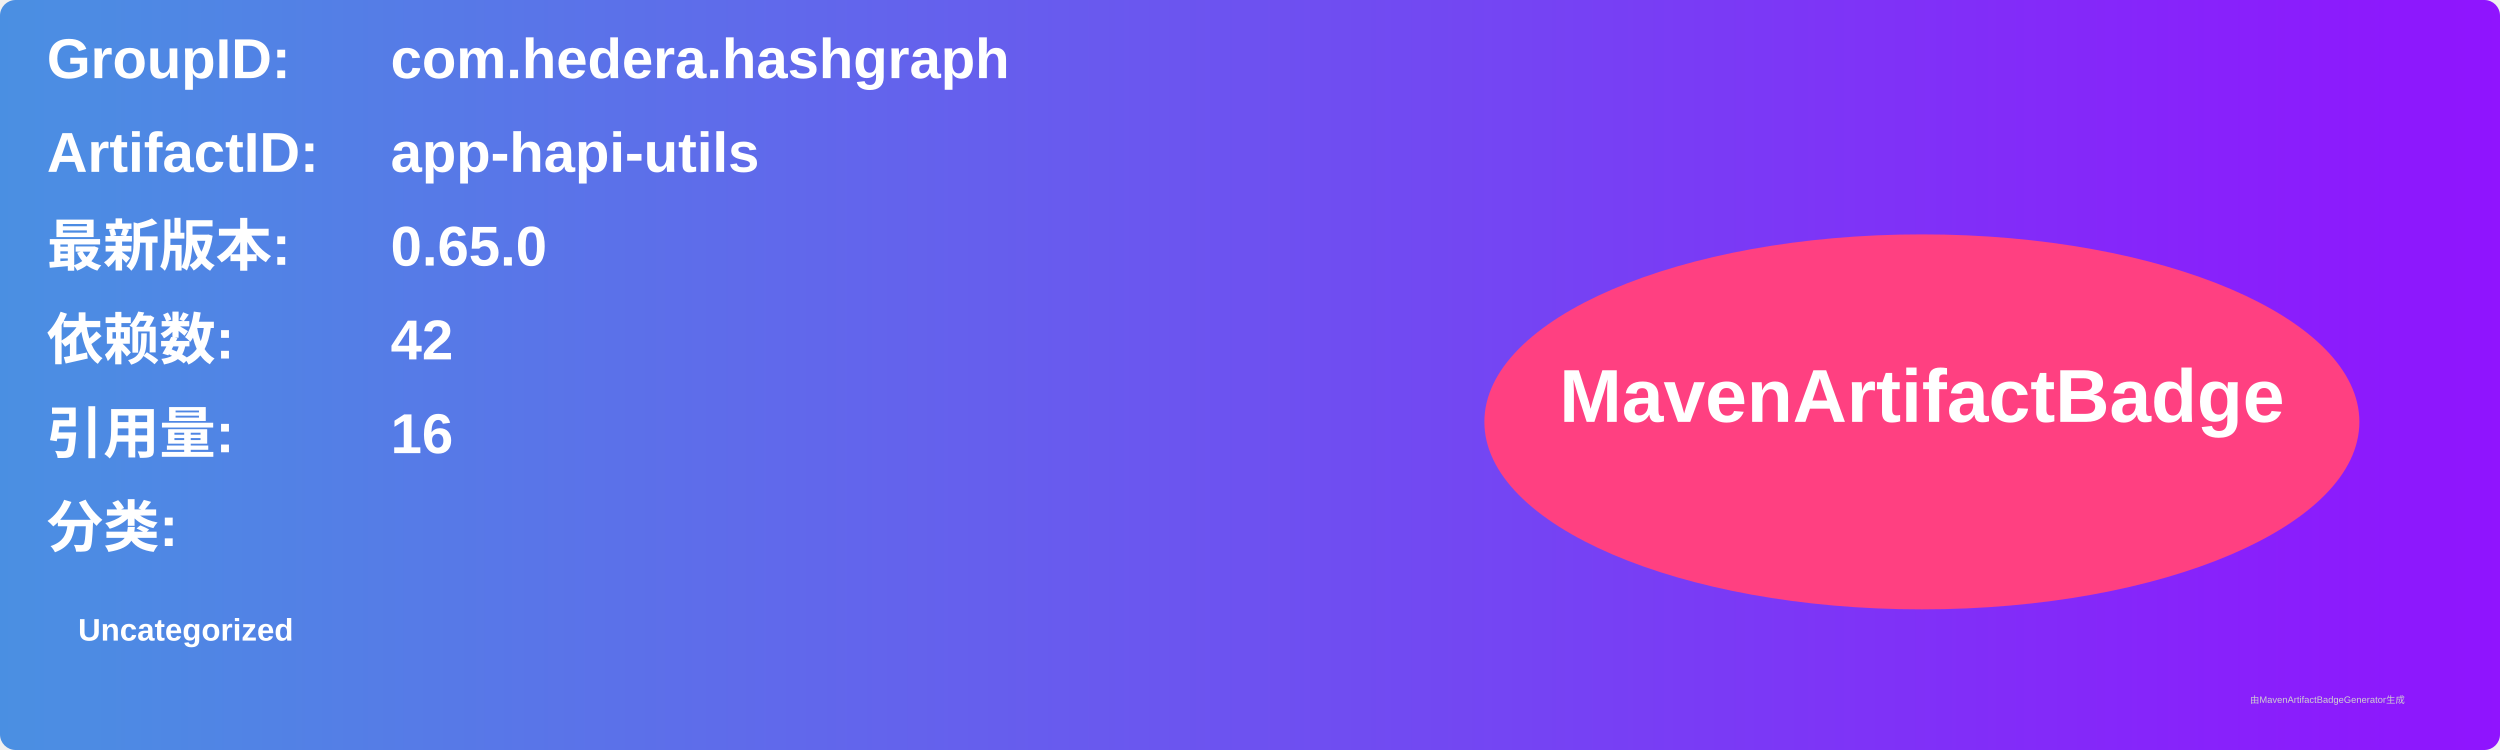
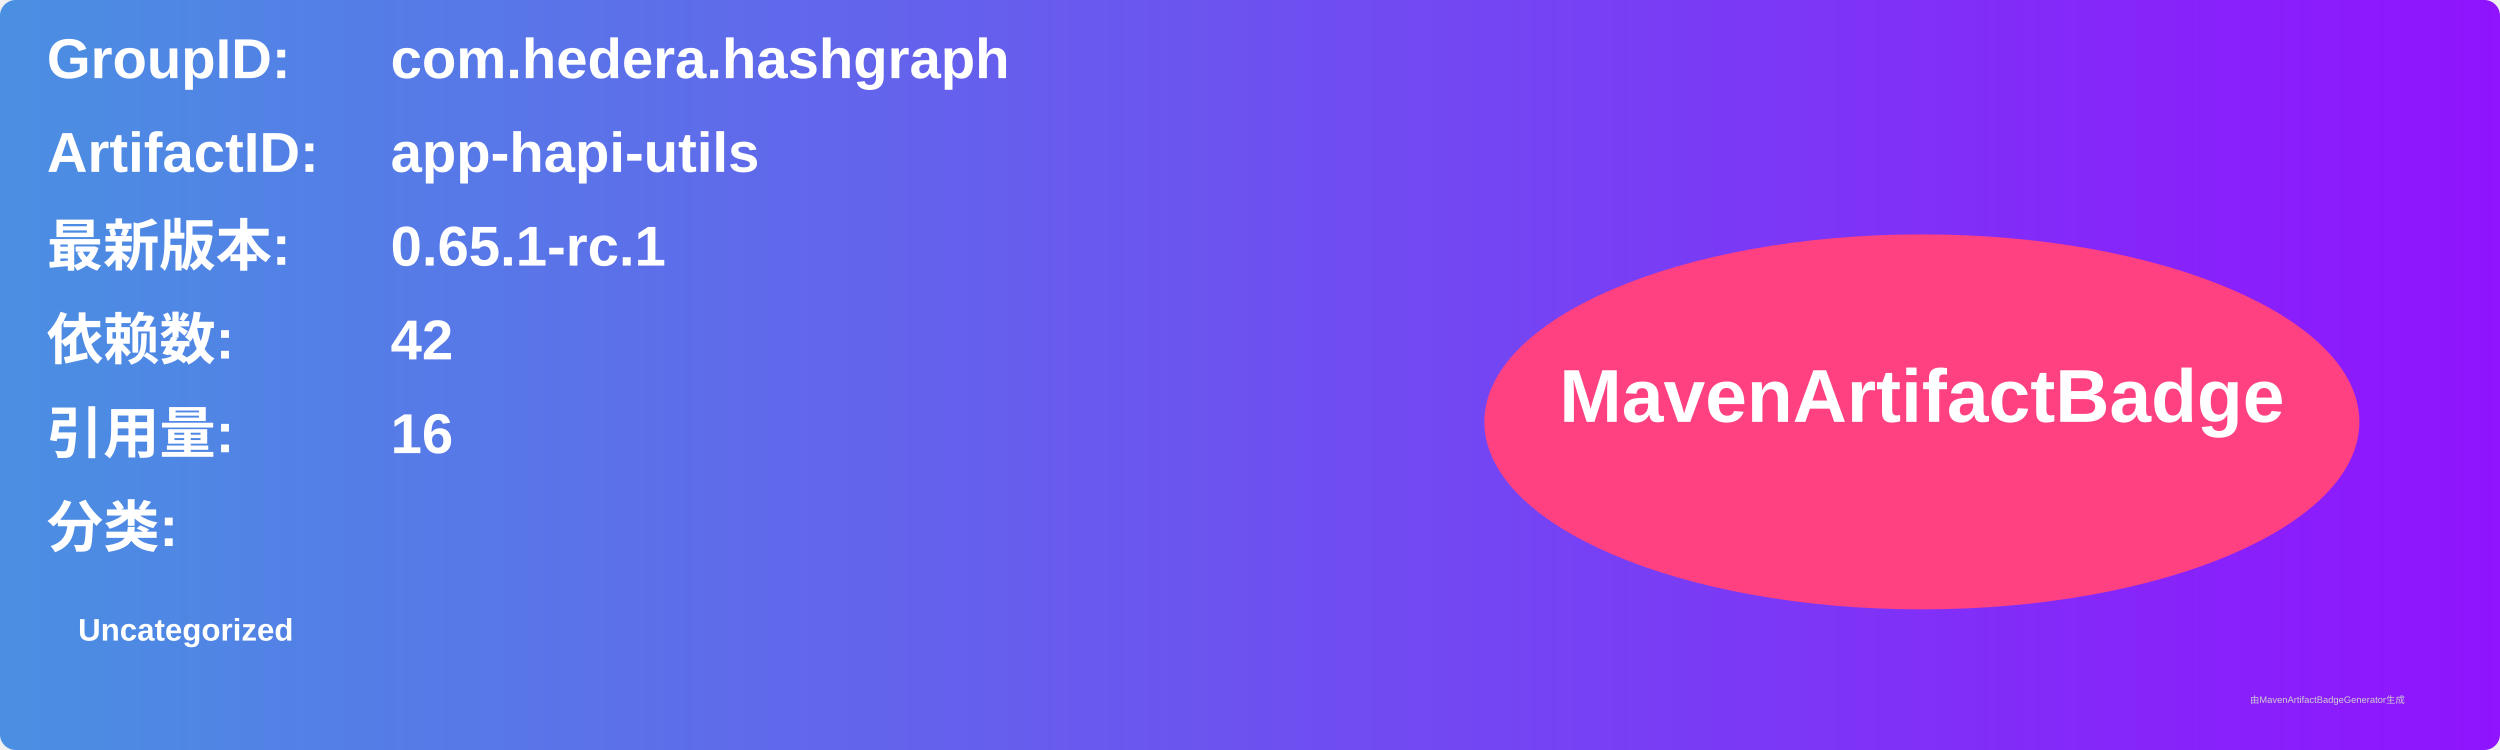
<svg xmlns="http://www.w3.org/2000/svg" width="800" height="240" viewBox="0 0 800 240">
  <linearGradient id="grad" x1="0%" y1="0%" x2="100%" y2="0%">
    <stop offset="0%" stop-color="#4a90e2" />
    <stop offset="100%" stop-color="#9013fe" />
  </linearGradient>
  <rect width="100%" height="100%" rx="5" ry="5" fill="url(#grad)" />
  <g transform="translate(15, 15)">
    <text x="0" y="10" font-family="Arial" font-size="18" fill="white" font-weight="bold" width="260">GroupID:</text>
    <text x="110" y="10" font-family="Arial" font-size="18" fill="white" font-weight="bold" width="460">com.hedera.hashgraph</text>
    <text x="0" y="40" font-family="Arial" font-size="18" fill="white" font-weight="bold" width="260">ArtifactID:</text>
    <text x="110" y="40" font-family="Arial" font-size="18" fill="white" font-weight="bold" width="460">app-hapi-utils</text>
    <text x="0" y="70" font-family="Arial" font-size="18" fill="white" font-weight="bold">最新版本:</text>
    <text x="110" y="70" font-family="Arial" font-size="18" fill="white" font-weight="bold">
-       <tspan font-weight="bold">0.65.0</tspan>
+       <tspan font-weight="bold">0.65.1-rc.1</tspan>
    </text>
    <text x="0" y="100" font-family="Arial" font-size="18" fill="white" font-weight="bold">依赖数: </text>
    <text x="110" y="100" font-family="Arial" font-size="18" fill="white">
      <tspan font-weight="bold">42</tspan>
    </text>
    <text x="0" y="130" font-family="Arial" font-size="18" fill="white" font-weight="bold">引用量: </text>
    <text x="110" y="130" font-family="Arial" font-size="18" fill="white">
      <tspan font-weight="bold">16</tspan>
    </text>
    <text x="0" y="160" font-family="Arial" font-size="18" fill="white" font-weight="bold">分类:</text>
    <text x="10" y="190" font-family="Arial" font-size="10" fill="white">
      <tspan font-weight="bold">Uncategorized</tspan>
    </text>
    <ellipse cx="600" cy="120" rx="140" ry="60" fill="#ff4081" />
    <text x="600" y="120" text-anchor="middle" font-family="Arial" font-size="24" fill="white" font-weight="bold">MavenArtifactBadge</text>
  </g>
  <text x="720" y="225" font-family="Arial" font-size="3" fill="#d0d0d0">由MavenArtifactBadgeGenerator生成</text>
</svg>
